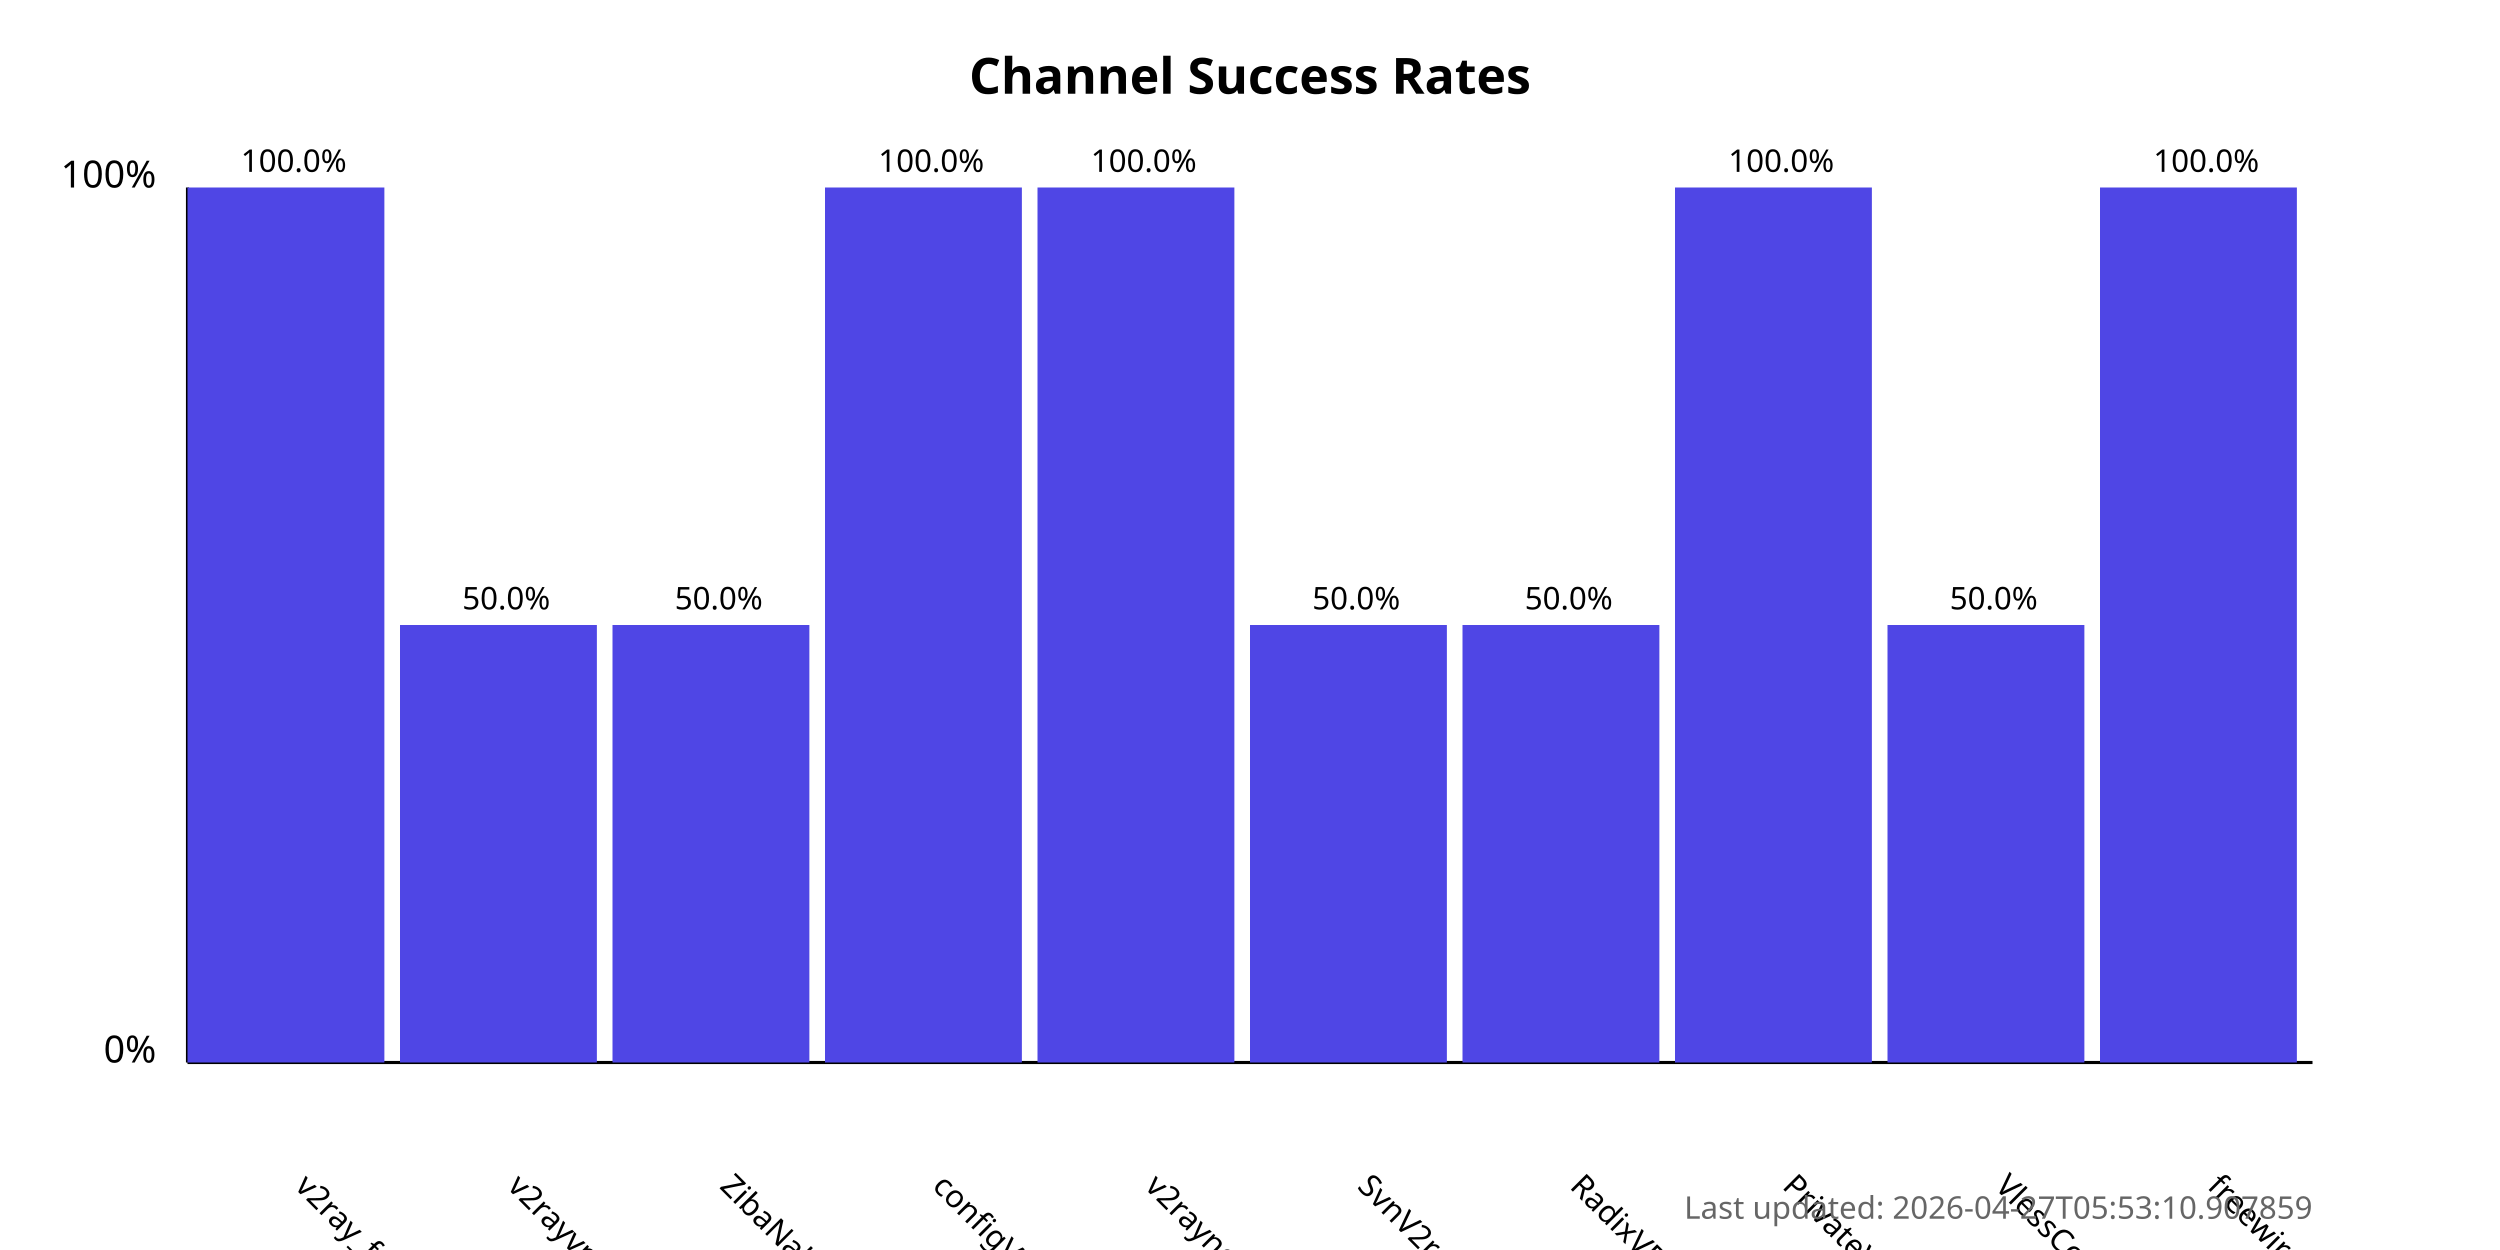
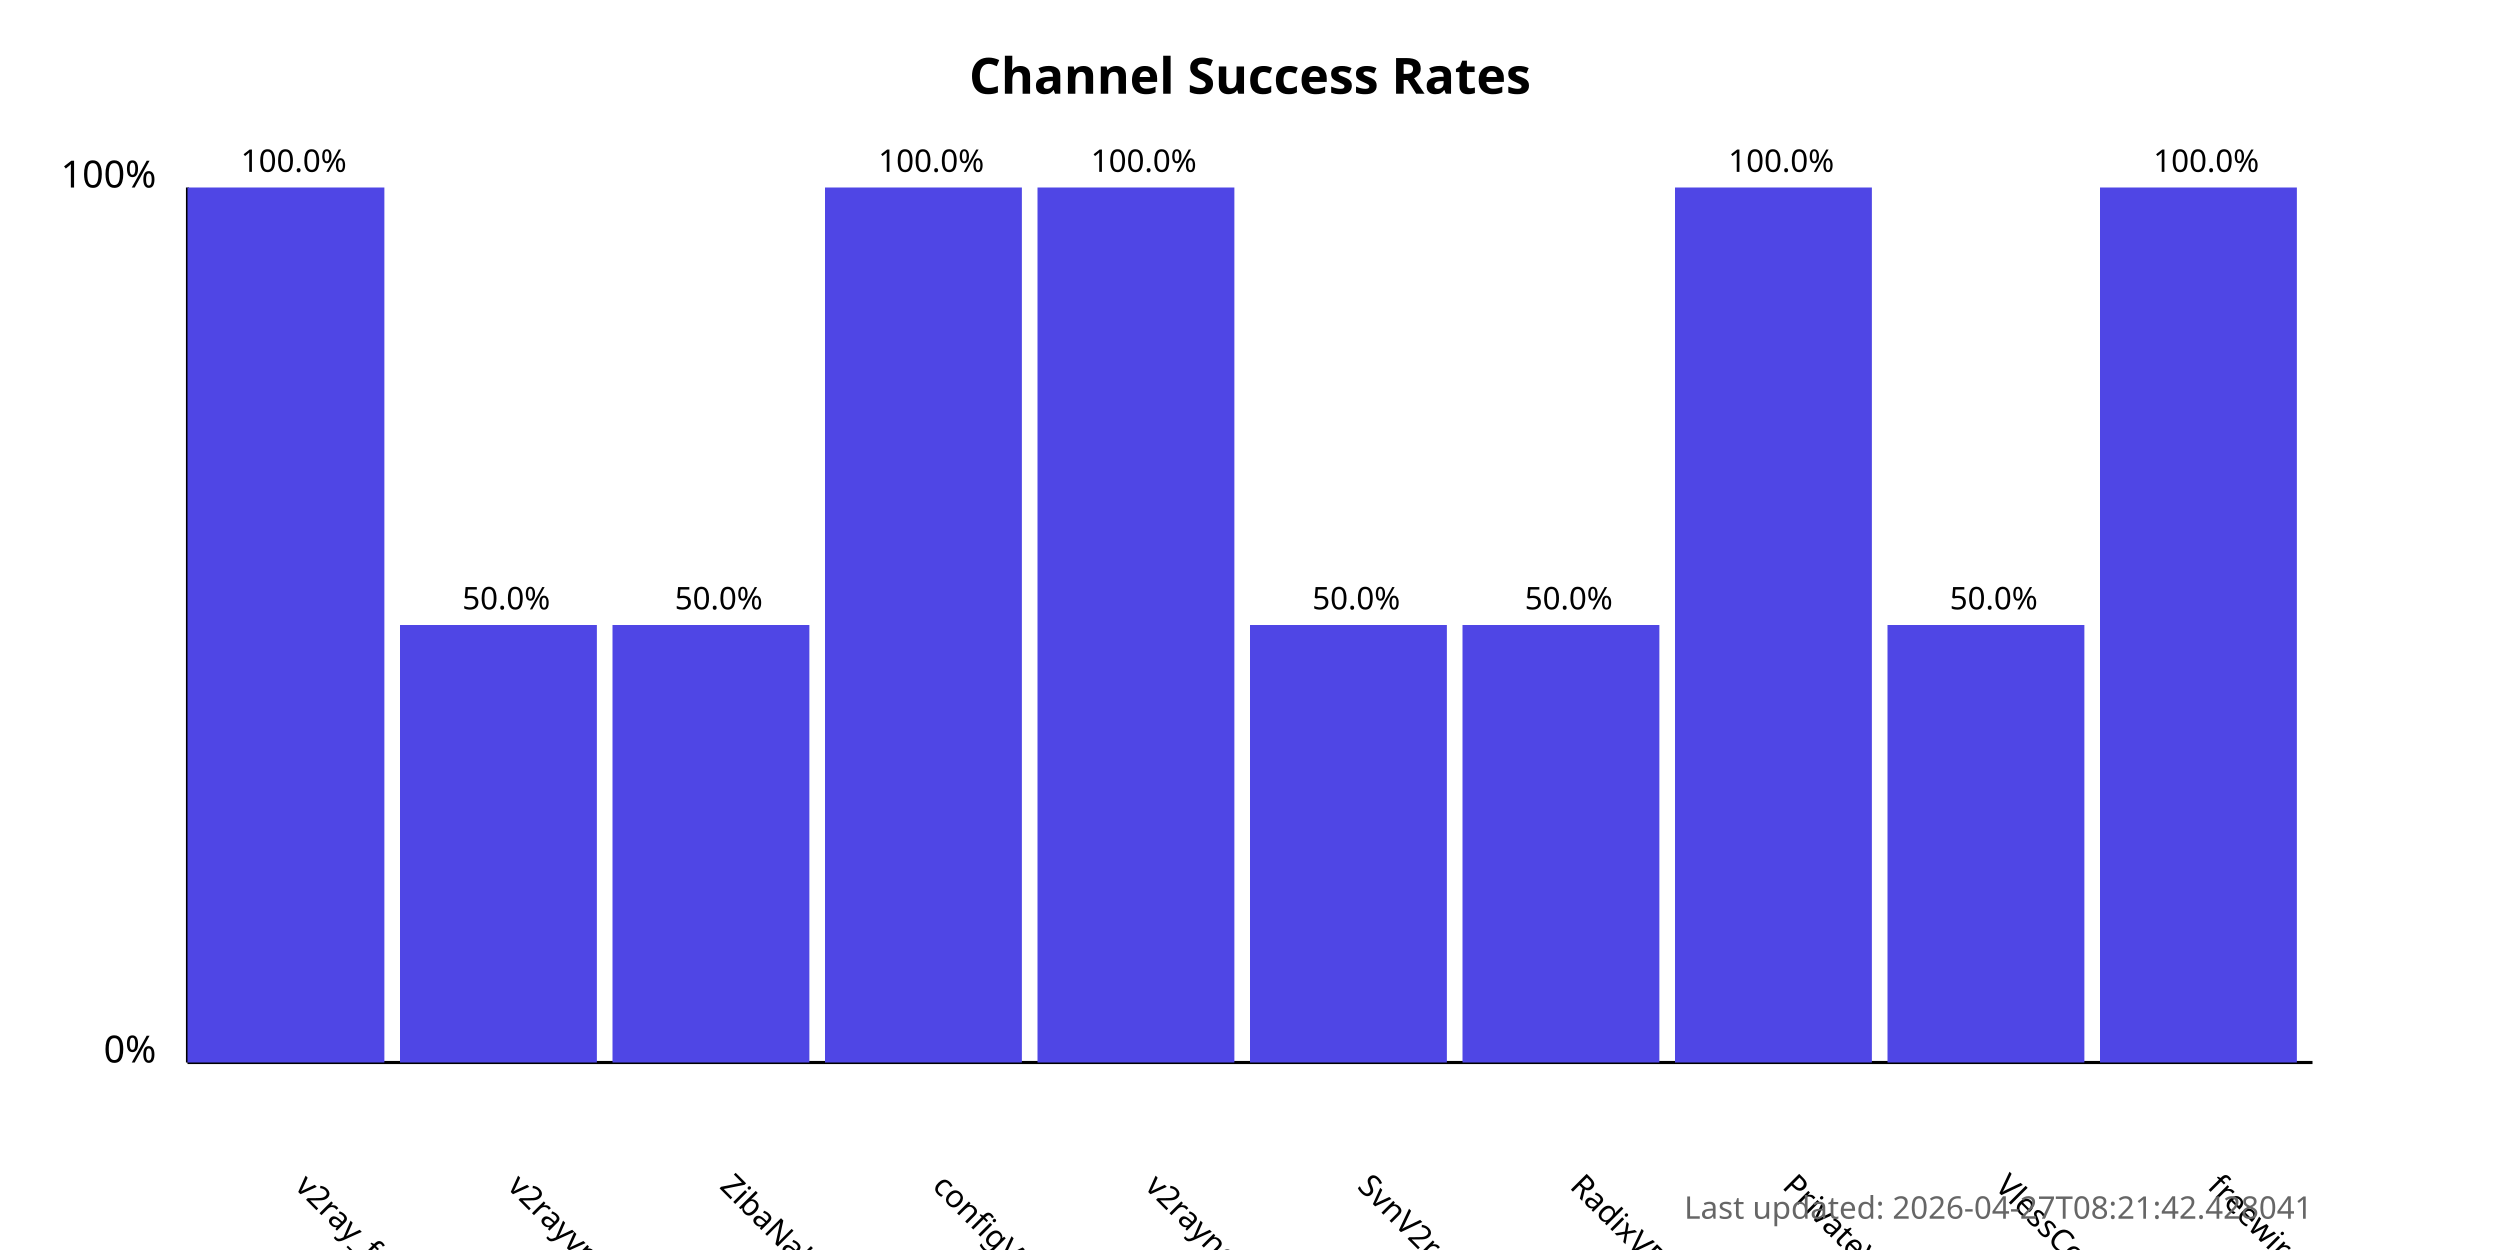
<svg xmlns="http://www.w3.org/2000/svg" width="800" height="400">
  <style>
            .chart-title { font: bold 16px sans-serif; }
            .axis-label { font: 12px sans-serif; }
            .tick-label { font: 10px sans-serif; }
            .bar { fill: #4f46e5; }
            .bar:hover { fill: #6366f1; }
            .timestamp { font: 10px sans-serif; fill: #666; }
        </style>
  <text x="400.0" y="30" text-anchor="middle" class="chart-title">
            Channel Success Rates
        </text>
  <line x1="60" y1="340" x2="60" y2="60" stroke="black" stroke-width="1" />
  <line x1="60" y1="340" x2="740" y2="340" stroke="black" stroke-width="1" />
  <text x="50" y="340" text-anchor="end" class="axis-label">0%</text>
  <text x="50" y="60" text-anchor="end" class="axis-label">100%</text>
  <g>
    <rect x="60" y="60.0" width="63.0" height="280.0" class="bar" />
    <text x="94.0" y="380" transform="rotate(45, 94.0, 380)" text-anchor="start" class="tick-label">
                v2ray_free_conf
            </text>
    <text x="94.0" y="55.0" text-anchor="middle" class="tick-label">
                100.0%
            </text>
  </g>
  <g>
    <rect x="128.0" y="200.0" width="63.0" height="140.0" class="bar" />
    <text x="162.0" y="380" transform="rotate(45, 162.0, 380)" text-anchor="start" class="tick-label">
                v2rayvpno
            </text>
    <text x="162.0" y="195.0" text-anchor="middle" class="tick-label">
                50.0%
            </text>
  </g>
  <g>
    <rect x="196.0" y="200.0" width="63.0" height="140.0" class="bar" />
    <text x="230.0" y="380" transform="rotate(45, 230.0, 380)" text-anchor="start" class="tick-label">
                ZibaNabz
            </text>
    <text x="230.0" y="195.0" text-anchor="middle" class="tick-label">
                50.0%
            </text>
  </g>
  <g>
    <rect x="264.0" y="60.0" width="63.0" height="280.0" class="bar" />
    <text x="298.0" y="380" transform="rotate(45, 298.0, 380)" text-anchor="start" class="tick-label">
                configV2rayForFree
            </text>
    <text x="298.0" y="55.0" text-anchor="middle" class="tick-label">
                100.0%
            </text>
  </g>
  <g>
    <rect x="332.0" y="60.0" width="63.0" height="280.0" class="bar" />
    <text x="366.0" y="380" transform="rotate(45, 366.0, 380)" text-anchor="start" class="tick-label">
                v2rayngvpn
            </text>
    <text x="366.0" y="55.0" text-anchor="middle" class="tick-label">
                100.0%
            </text>
  </g>
  <g>
    <rect x="400.0" y="200.0" width="63.0" height="140.0" class="bar" />
    <text x="434.0" y="380" transform="rotate(45, 434.0, 380)" text-anchor="start" class="tick-label">
                SvnV2ray
            </text>
    <text x="434.0" y="195.0" text-anchor="middle" class="tick-label">
                50.0%
            </text>
  </g>
  <g>
    <rect x="468.0" y="200.0" width="63.0" height="140.0" class="bar" />
    <text x="502.0" y="380" transform="rotate(45, 502.0, 380)" text-anchor="start" class="tick-label">
                RadixVPN
            </text>
    <text x="502.0" y="195.0" text-anchor="middle" class="tick-label">
                50.0%
            </text>
  </g>
  <g>
    <rect x="536.0" y="60.0" width="63.0" height="280.0" class="bar" />
    <text x="570.0" y="380" transform="rotate(45, 570.0, 380)" text-anchor="start" class="tick-label">
                PrivateVPNs
            </text>
    <text x="570.0" y="55.0" text-anchor="middle" class="tick-label">
                100.0%
            </text>
  </g>
  <g>
    <rect x="604.0" y="200.0" width="63.0" height="140.0" class="bar" />
    <text x="638.0" y="380" transform="rotate(45, 638.0, 380)" text-anchor="start" class="tick-label">
                VlessConfig
            </text>
    <text x="638.0" y="195.0" text-anchor="middle" class="tick-label">
                50.0%
            </text>
  </g>
  <g>
    <rect x="672.0" y="60.0" width="63.0" height="280.0" class="bar" />
    <text x="706.0" y="380" transform="rotate(45, 706.0, 380)" text-anchor="start" class="tick-label">
                freewireguard
            </text>
    <text x="706.0" y="55.0" text-anchor="middle" class="tick-label">
                100.0%
            </text>
  </g>
  <text x="740" y="390" text-anchor="end" class="timestamp">
-             Last updated: 2026-04-27T05:53:10.907859
+             Last updated: 2026-04-27T08:21:42.428041
        </text>
</svg>
